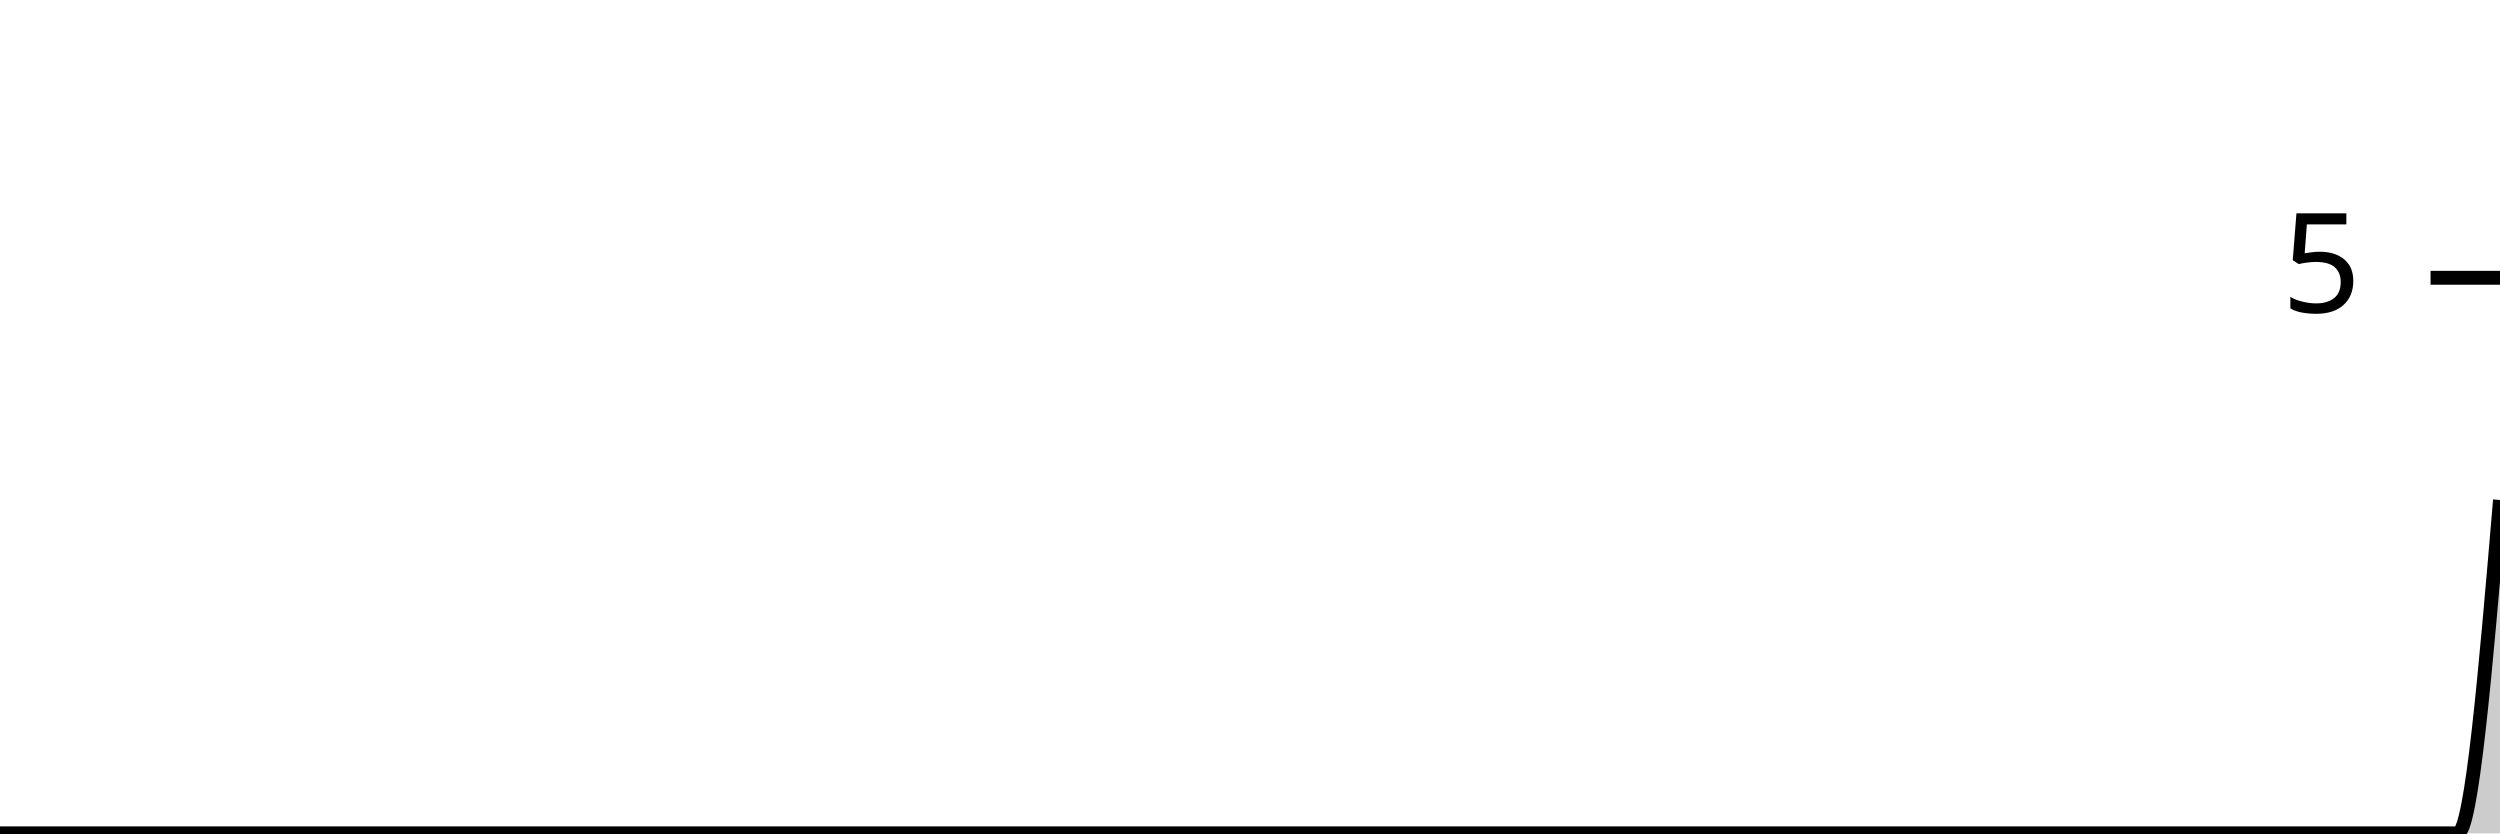
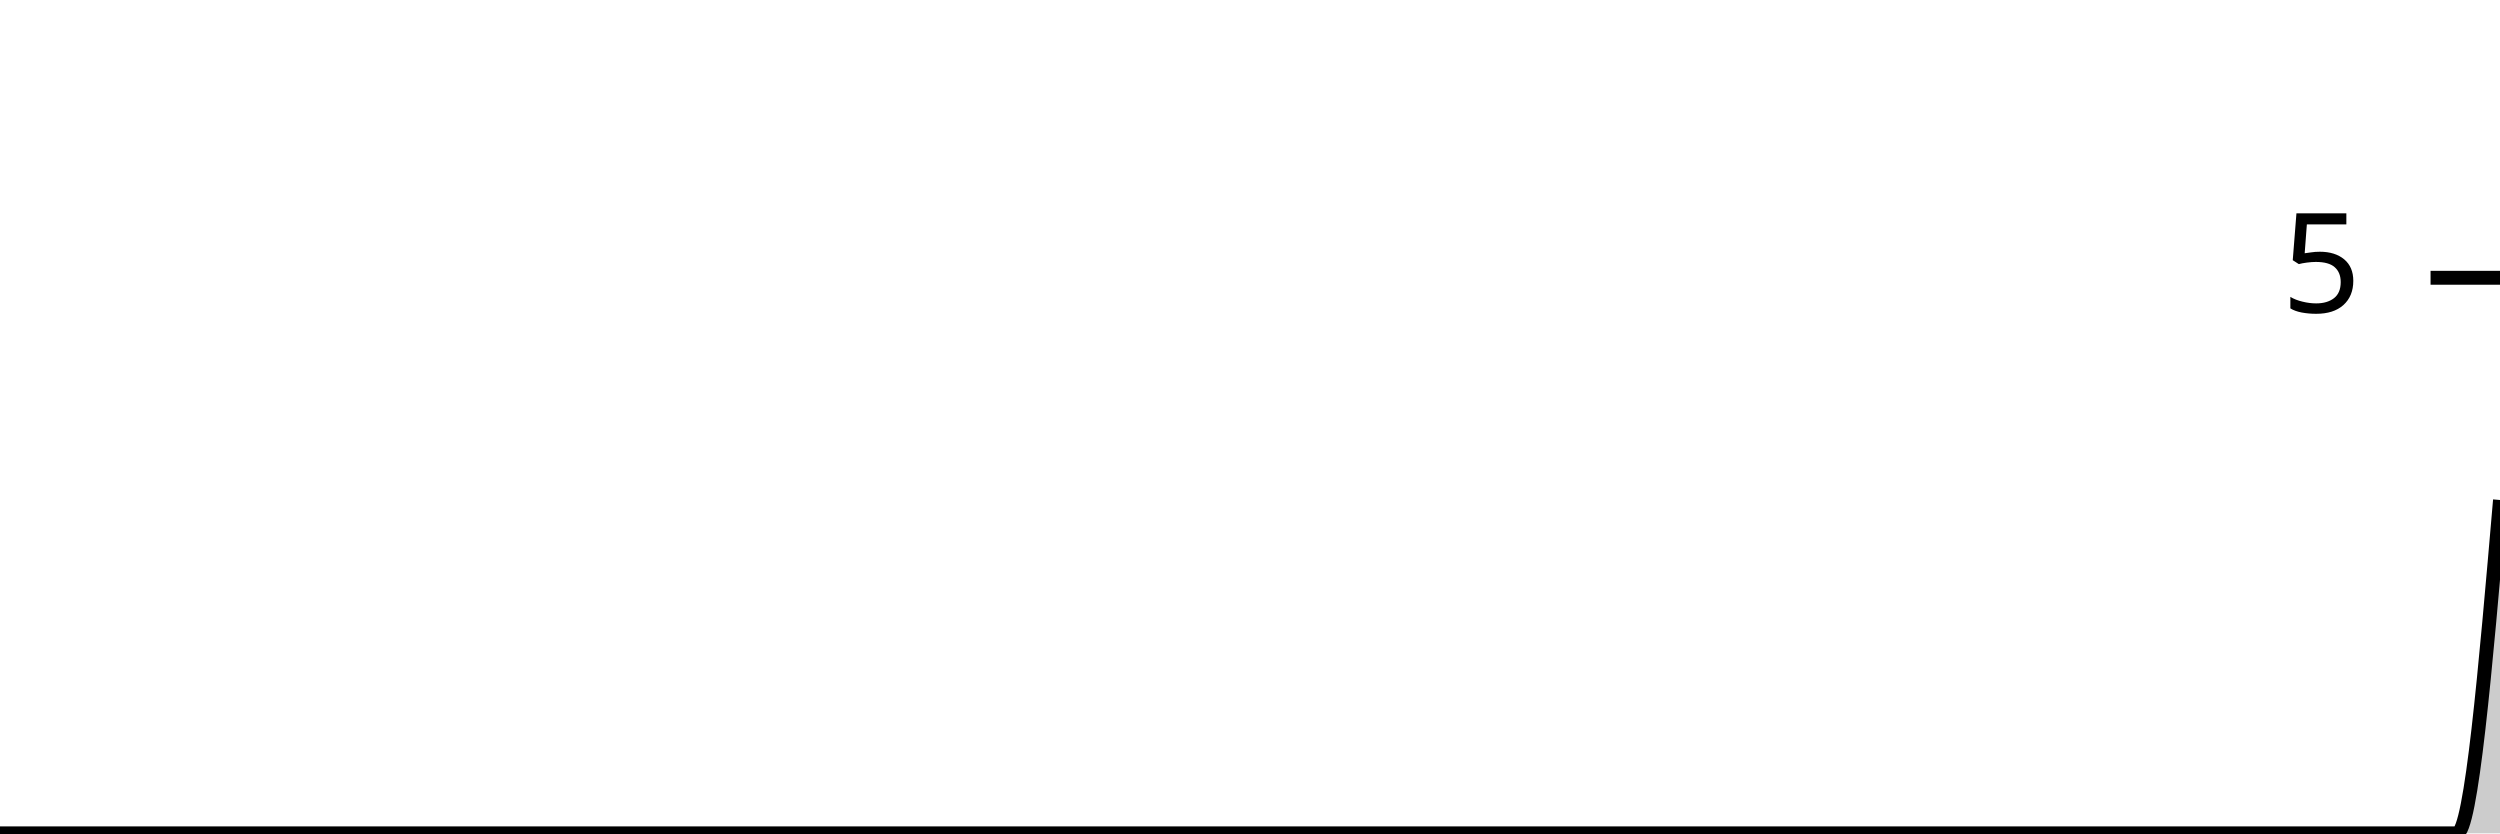
<svg xmlns="http://www.w3.org/2000/svg" viewBox="0 0 180 60">
  <g transform="translate(0,20)">
-     <path class="area" fill="rgba(0, 0, 0, 0.2)" d="M0,40C1.017,40,2.034,40,3.051,40C4.068,40,5.085,40,6.102,40C7.119,40,8.136,40,9.153,40C10.169,40,11.186,40,12.203,40C13.22,40,14.237,40,15.254,40C16.271,40,17.288,40,18.305,40C19.322,40,20.339,40,21.356,40C22.373,40,23.39,40,24.407,40C25.424,40,26.441,40,27.458,40C28.475,40,29.492,40,30.508,40C31.525,40,32.542,40,33.559,40C34.576,40,35.593,40,36.61,40C37.627,40,38.644,40,39.661,40C40.678,40,41.695,40,42.712,40C43.729,40,44.746,40,45.763,40C46.78,40,47.797,40,48.814,40C49.831,40,50.847,40,51.864,40C52.881,40,53.898,40,54.915,40C55.932,40,56.949,40,57.966,40C58.983,40,60,40,61.017,40C62.034,40,63.051,40,64.068,40C65.085,40,66.102,40,67.119,40C68.136,40,69.153,40,70.169,40C71.186,40,72.203,40,73.22,40C74.237,40,75.254,40,76.271,40C77.288,40,78.305,40,79.322,40C80.339,40,81.356,40,82.373,40C83.39,40,84.407,40,85.424,40C86.441,40,87.458,40,88.475,40C89.492,40,90.508,40,91.525,40C92.542,40,93.559,40,94.576,40C95.593,40,96.61,40,97.627,40C98.644,40,99.661,40,100.678,40C101.695,40,102.712,40,103.729,40C104.746,40,105.763,40,106.78,40C107.797,40,108.814,40,109.831,40C110.847,40,111.864,40,112.881,40C113.898,40,114.915,40,115.932,40C116.949,40,117.966,40,118.983,40C120,40,121.017,40,122.034,40C123.051,40,124.068,40,125.085,40C126.102,40,127.119,40,128.136,40C129.153,40,130.169,40,131.186,40C132.203,40,133.22,40,134.237,40C135.254,40,136.271,40,137.288,40C138.305,40,139.322,40,140.339,40C141.356,40,142.373,40,143.39,40C144.407,40,145.424,40,146.441,40C147.458,40,148.475,40,149.492,40C150.508,40,151.525,40,152.542,40C153.559,40,154.576,40,155.593,40C156.61,40,157.627,40,158.644,40C159.661,40,160.678,40,161.695,40C162.712,40,163.729,40,164.746,40C165.763,40,166.78,40,167.797,40C168.814,40,169.831,40,170.847,40C171.864,40,172.881,40,173.898,40C174.915,40,175.932,40,176.949,40C177.966,40,178.983,28,180,16L180,40C178.983,40,177.966,40,176.949,40C175.932,40,174.915,40,173.898,40C172.881,40,171.864,40,170.847,40C169.831,40,168.814,40,167.797,40C166.78,40,165.763,40,164.746,40C163.729,40,162.712,40,161.695,40C160.678,40,159.661,40,158.644,40C157.627,40,156.61,40,155.593,40C154.576,40,153.559,40,152.542,40C151.525,40,150.508,40,149.492,40C148.475,40,147.458,40,146.441,40C145.424,40,144.407,40,143.39,40C142.373,40,141.356,40,140.339,40C139.322,40,138.305,40,137.288,40C136.271,40,135.254,40,134.237,40C133.22,40,132.203,40,131.186,40C130.169,40,129.153,40,128.136,40C127.119,40,126.102,40,125.085,40C124.068,40,123.051,40,122.034,40C121.017,40,120,40,118.983,40C117.966,40,116.949,40,115.932,40C114.915,40,113.898,40,112.881,40C111.864,40,110.847,40,109.831,40C108.814,40,107.797,40,106.78,40C105.763,40,104.746,40,103.729,40C102.712,40,101.695,40,100.678,40C99.661,40,98.644,40,97.627,40C96.61,40,95.593,40,94.576,40C93.559,40,92.542,40,91.525,40C90.508,40,89.492,40,88.475,40C87.458,40,86.441,40,85.424,40C84.407,40,83.39,40,82.373,40C81.356,40,80.339,40,79.322,40C78.305,40,77.288,40,76.271,40C75.254,40,74.237,40,73.22,40C72.203,40,71.186,40,70.169,40C69.153,40,68.136,40,67.119,40C66.102,40,65.085,40,64.068,40C63.051,40,62.034,40,61.017,40C60,40,58.983,40,57.966,40C56.949,40,55.932,40,54.915,40C53.898,40,52.881,40,51.864,40C50.847,40,49.831,40,48.814,40C47.797,40,46.78,40,45.763,40C44.746,40,43.729,40,42.712,40C41.695,40,40.678,40,39.661,40C38.644,40,37.627,40,36.61,40C35.593,40,34.576,40,33.559,40C32.542,40,31.525,40,30.508,40C29.492,40,28.475,40,27.458,40C26.441,40,25.424,40,24.407,40C23.39,40,22.373,40,21.356,40C20.339,40,19.322,40,18.305,40C17.288,40,16.271,40,15.254,40C14.237,40,13.22,40,12.203,40C11.186,40,10.169,40,9.153,40C8.136,40,7.119,40,6.102,40C5.085,40,4.068,40,3.051,40C2.034,40,1.017,40,0,40Z" />
-     <path class="line" stroke="black" fill="none" d="M0,40C1.017,40,2.034,40,3.051,40C4.068,40,5.085,40,6.102,40C7.119,40,8.136,40,9.153,40C10.169,40,11.186,40,12.203,40C13.22,40,14.237,40,15.254,40C16.271,40,17.288,40,18.305,40C19.322,40,20.339,40,21.356,40C22.373,40,23.39,40,24.407,40C25.424,40,26.441,40,27.458,40C28.475,40,29.492,40,30.508,40C31.525,40,32.542,40,33.559,40C34.576,40,35.593,40,36.61,40C37.627,40,38.644,40,39.661,40C40.678,40,41.695,40,42.712,40C43.729,40,44.746,40,45.763,40C46.78,40,47.797,40,48.814,40C49.831,40,50.847,40,51.864,40C52.881,40,53.898,40,54.915,40C55.932,40,56.949,40,57.966,40C58.983,40,60,40,61.017,40C62.034,40,63.051,40,64.068,40C65.085,40,66.102,40,67.119,40C68.136,40,69.153,40,70.169,40C71.186,40,72.203,40,73.22,40C74.237,40,75.254,40,76.271,40C77.288,40,78.305,40,79.322,40C80.339,40,81.356,40,82.373,40C83.39,40,84.407,40,85.424,40C86.441,40,87.458,40,88.475,40C89.492,40,90.508,40,91.525,40C92.542,40,93.559,40,94.576,40C95.593,40,96.61,40,97.627,40C98.644,40,99.661,40,100.678,40C101.695,40,102.712,40,103.729,40C104.746,40,105.763,40,106.78,40C107.797,40,108.814,40,109.831,40C110.847,40,111.864,40,112.881,40C113.898,40,114.915,40,115.932,40C116.949,40,117.966,40,118.983,40C120,40,121.017,40,122.034,40C123.051,40,124.068,40,125.085,40C126.102,40,127.119,40,128.136,40C129.153,40,130.169,40,131.186,40C132.203,40,133.22,40,134.237,40C135.254,40,136.271,40,137.288,40C138.305,40,139.322,40,140.339,40C141.356,40,142.373,40,143.39,40C144.407,40,145.424,40,146.441,40C147.458,40,148.475,40,149.492,40C150.508,40,151.525,40,152.542,40C153.559,40,154.576,40,155.593,40C156.61,40,157.627,40,158.644,40C159.661,40,160.678,40,161.695,40C162.712,40,163.729,40,164.746,40C165.763,40,166.78,40,167.797,40C168.814,40,169.831,40,170.847,40C171.864,40,172.881,40,173.898,40C174.915,40,175.932,40,176.949,40C177.966,40,178.983,28,180,16" />
+     <path class="area" fill="rgba(0, 0, 0, 0.2)" d="M0,40C1.034,40,2.069,40,3.103,40C4.138,40,5.172,40,6.207,40C7.241,40,8.276,40,9.31,40C10.345,40,11.379,40,12.414,40C13.448,40,14.483,40,15.517,40C16.552,40,17.586,40,18.621,40C19.655,40,20.69,40,21.724,40C22.759,40,23.793,40,24.828,40C25.862,40,26.897,40,27.931,40C28.966,40,30,40,31.034,40C32.069,40,33.103,40,34.138,40C35.172,40,36.207,40,37.241,40C38.276,40,39.31,40,40.345,40C41.379,40,42.414,40,43.448,40C44.483,40,45.517,40,46.552,40C47.586,40,48.621,40,49.655,40C50.69,40,51.724,40,52.759,40C53.793,40,54.828,40,55.862,40C56.897,40,57.931,40,58.966,40C60,40,61.034,40,62.069,40C63.103,40,64.138,40,65.172,40C66.207,40,67.241,40,68.276,40C69.31,40,70.345,40,71.379,40C72.414,40,73.448,40,74.483,40C75.517,40,76.552,40,77.586,40C78.621,40,79.655,40,80.69,40C81.724,40,82.759,40,83.793,40C84.828,40,85.862,40,86.897,40C87.931,40,88.966,40,90,40C91.034,40,92.069,40,93.103,40C94.138,40,95.172,40,96.207,40C97.241,40,98.276,40,99.31,40C100.345,40,101.379,40,102.414,40C103.448,40,104.483,40,105.517,40C106.552,40,107.586,40,108.621,40C109.655,40,110.69,40,111.724,40C112.759,40,113.793,40,114.828,40C115.862,40,116.897,40,117.931,40C118.966,40,120,40,121.034,40C122.069,40,123.103,40,124.138,40C125.172,40,126.207,40,127.241,40C128.276,40,129.31,40,130.345,40C131.379,40,132.414,40,133.448,40C134.483,40,135.517,40,136.552,40C137.586,40,138.621,40,139.655,40C140.69,40,141.724,40,142.759,40C143.793,40,144.828,40,145.862,40C146.897,40,147.931,40,148.966,40C150,40,151.034,40,152.069,40C153.103,40,154.138,40,155.172,40C156.207,40,157.241,40,158.276,40C159.31,40,160.345,40,161.379,40C162.414,40,163.448,40,164.483,40C165.517,40,166.552,40,167.586,40C168.621,40,169.655,40,170.69,40C171.724,40,172.759,40,173.793,40C174.828,40,175.862,40,176.897,40C177.931,40,178.966,28,180,16L180,40C178.966,40,177.931,40,176.897,40C175.862,40,174.828,40,173.793,40C172.759,40,171.724,40,170.69,40C169.655,40,168.621,40,167.586,40C166.552,40,165.517,40,164.483,40C163.448,40,162.414,40,161.379,40C160.345,40,159.31,40,158.276,40C157.241,40,156.207,40,155.172,40C154.138,40,153.103,40,152.069,40C151.034,40,150,40,148.966,40C147.931,40,146.897,40,145.862,40C144.828,40,143.793,40,142.759,40C141.724,40,140.69,40,139.655,40C138.621,40,137.586,40,136.552,40C135.517,40,134.483,40,133.448,40C132.414,40,131.379,40,130.345,40C129.31,40,128.276,40,127.241,40C126.207,40,125.172,40,124.138,40C123.103,40,122.069,40,121.034,40C120,40,118.966,40,117.931,40C116.897,40,115.862,40,114.828,40C113.793,40,112.759,40,111.724,40C110.69,40,109.655,40,108.621,40C107.586,40,106.552,40,105.517,40C104.483,40,103.448,40,102.414,40C101.379,40,100.345,40,99.31,40C98.276,40,97.241,40,96.207,40C95.172,40,94.138,40,93.103,40C92.069,40,91.034,40,90,40C88.966,40,87.931,40,86.897,40C85.862,40,84.828,40,83.793,40C82.759,40,81.724,40,80.69,40C79.655,40,78.621,40,77.586,40C76.552,40,75.517,40,74.483,40C73.448,40,72.414,40,71.379,40C70.345,40,69.31,40,68.276,40C67.241,40,66.207,40,65.172,40C64.138,40,63.103,40,62.069,40C61.034,40,60,40,58.966,40C57.931,40,56.897,40,55.862,40C54.828,40,53.793,40,52.759,40C51.724,40,50.69,40,49.655,40C48.621,40,47.586,40,46.552,40C45.517,40,44.483,40,43.448,40C42.414,40,41.379,40,40.345,40C39.31,40,38.276,40,37.241,40C36.207,40,35.172,40,34.138,40C33.103,40,32.069,40,31.034,40C30,40,28.966,40,27.931,40C26.897,40,25.862,40,24.828,40C23.793,40,22.759,40,21.724,40C20.69,40,19.655,40,18.621,40C17.586,40,16.552,40,15.517,40C14.483,40,13.448,40,12.414,40C11.379,40,10.345,40,9.31,40C8.276,40,7.241,40,6.207,40C5.172,40,4.138,40,3.103,40C2.069,40,1.034,40,0,40Z" />
+     <path class="line" stroke="black" fill="none" d="M0,40C1.034,40,2.069,40,3.103,40C4.138,40,5.172,40,6.207,40C7.241,40,8.276,40,9.31,40C10.345,40,11.379,40,12.414,40C13.448,40,14.483,40,15.517,40C16.552,40,17.586,40,18.621,40C19.655,40,20.69,40,21.724,40C22.759,40,23.793,40,24.828,40C25.862,40,26.897,40,27.931,40C28.966,40,30,40,31.034,40C32.069,40,33.103,40,34.138,40C35.172,40,36.207,40,37.241,40C38.276,40,39.31,40,40.345,40C41.379,40,42.414,40,43.448,40C44.483,40,45.517,40,46.552,40C47.586,40,48.621,40,49.655,40C50.69,40,51.724,40,52.759,40C53.793,40,54.828,40,55.862,40C56.897,40,57.931,40,58.966,40C60,40,61.034,40,62.069,40C63.103,40,64.138,40,65.172,40C66.207,40,67.241,40,68.276,40C69.31,40,70.345,40,71.379,40C72.414,40,73.448,40,74.483,40C75.517,40,76.552,40,77.586,40C78.621,40,79.655,40,80.69,40C81.724,40,82.759,40,83.793,40C84.828,40,85.862,40,86.897,40C87.931,40,88.966,40,90,40C91.034,40,92.069,40,93.103,40C94.138,40,95.172,40,96.207,40C97.241,40,98.276,40,99.31,40C100.345,40,101.379,40,102.414,40C103.448,40,104.483,40,105.517,40C106.552,40,107.586,40,108.621,40C109.655,40,110.69,40,111.724,40C112.759,40,113.793,40,114.828,40C115.862,40,116.897,40,117.931,40C118.966,40,120,40,121.034,40C122.069,40,123.103,40,124.138,40C125.172,40,126.207,40,127.241,40C128.276,40,129.31,40,130.345,40C131.379,40,132.414,40,133.448,40C134.483,40,135.517,40,136.552,40C137.586,40,138.621,40,139.655,40C140.69,40,141.724,40,142.759,40C143.793,40,144.828,40,145.862,40C146.897,40,147.931,40,148.966,40C150,40,151.034,40,152.069,40C153.103,40,154.138,40,155.172,40C156.207,40,157.241,40,158.276,40C159.31,40,160.345,40,161.379,40C162.414,40,163.448,40,164.483,40C165.517,40,166.552,40,167.586,40C168.621,40,169.655,40,170.69,40C171.724,40,172.759,40,173.793,40C174.828,40,175.862,40,176.897,40C177.931,40,178.966,28,180,16" />
    <path class="axis-ceiling" stroke-width="1" stroke="black" fill="none" d="M175,0L180,0" />
    <text class="axis-ceiling-label" font-family="sans-serif" text-anchor="end" font-size="10px" x="170" y="2.5">5</text>
  </g>
</svg>
